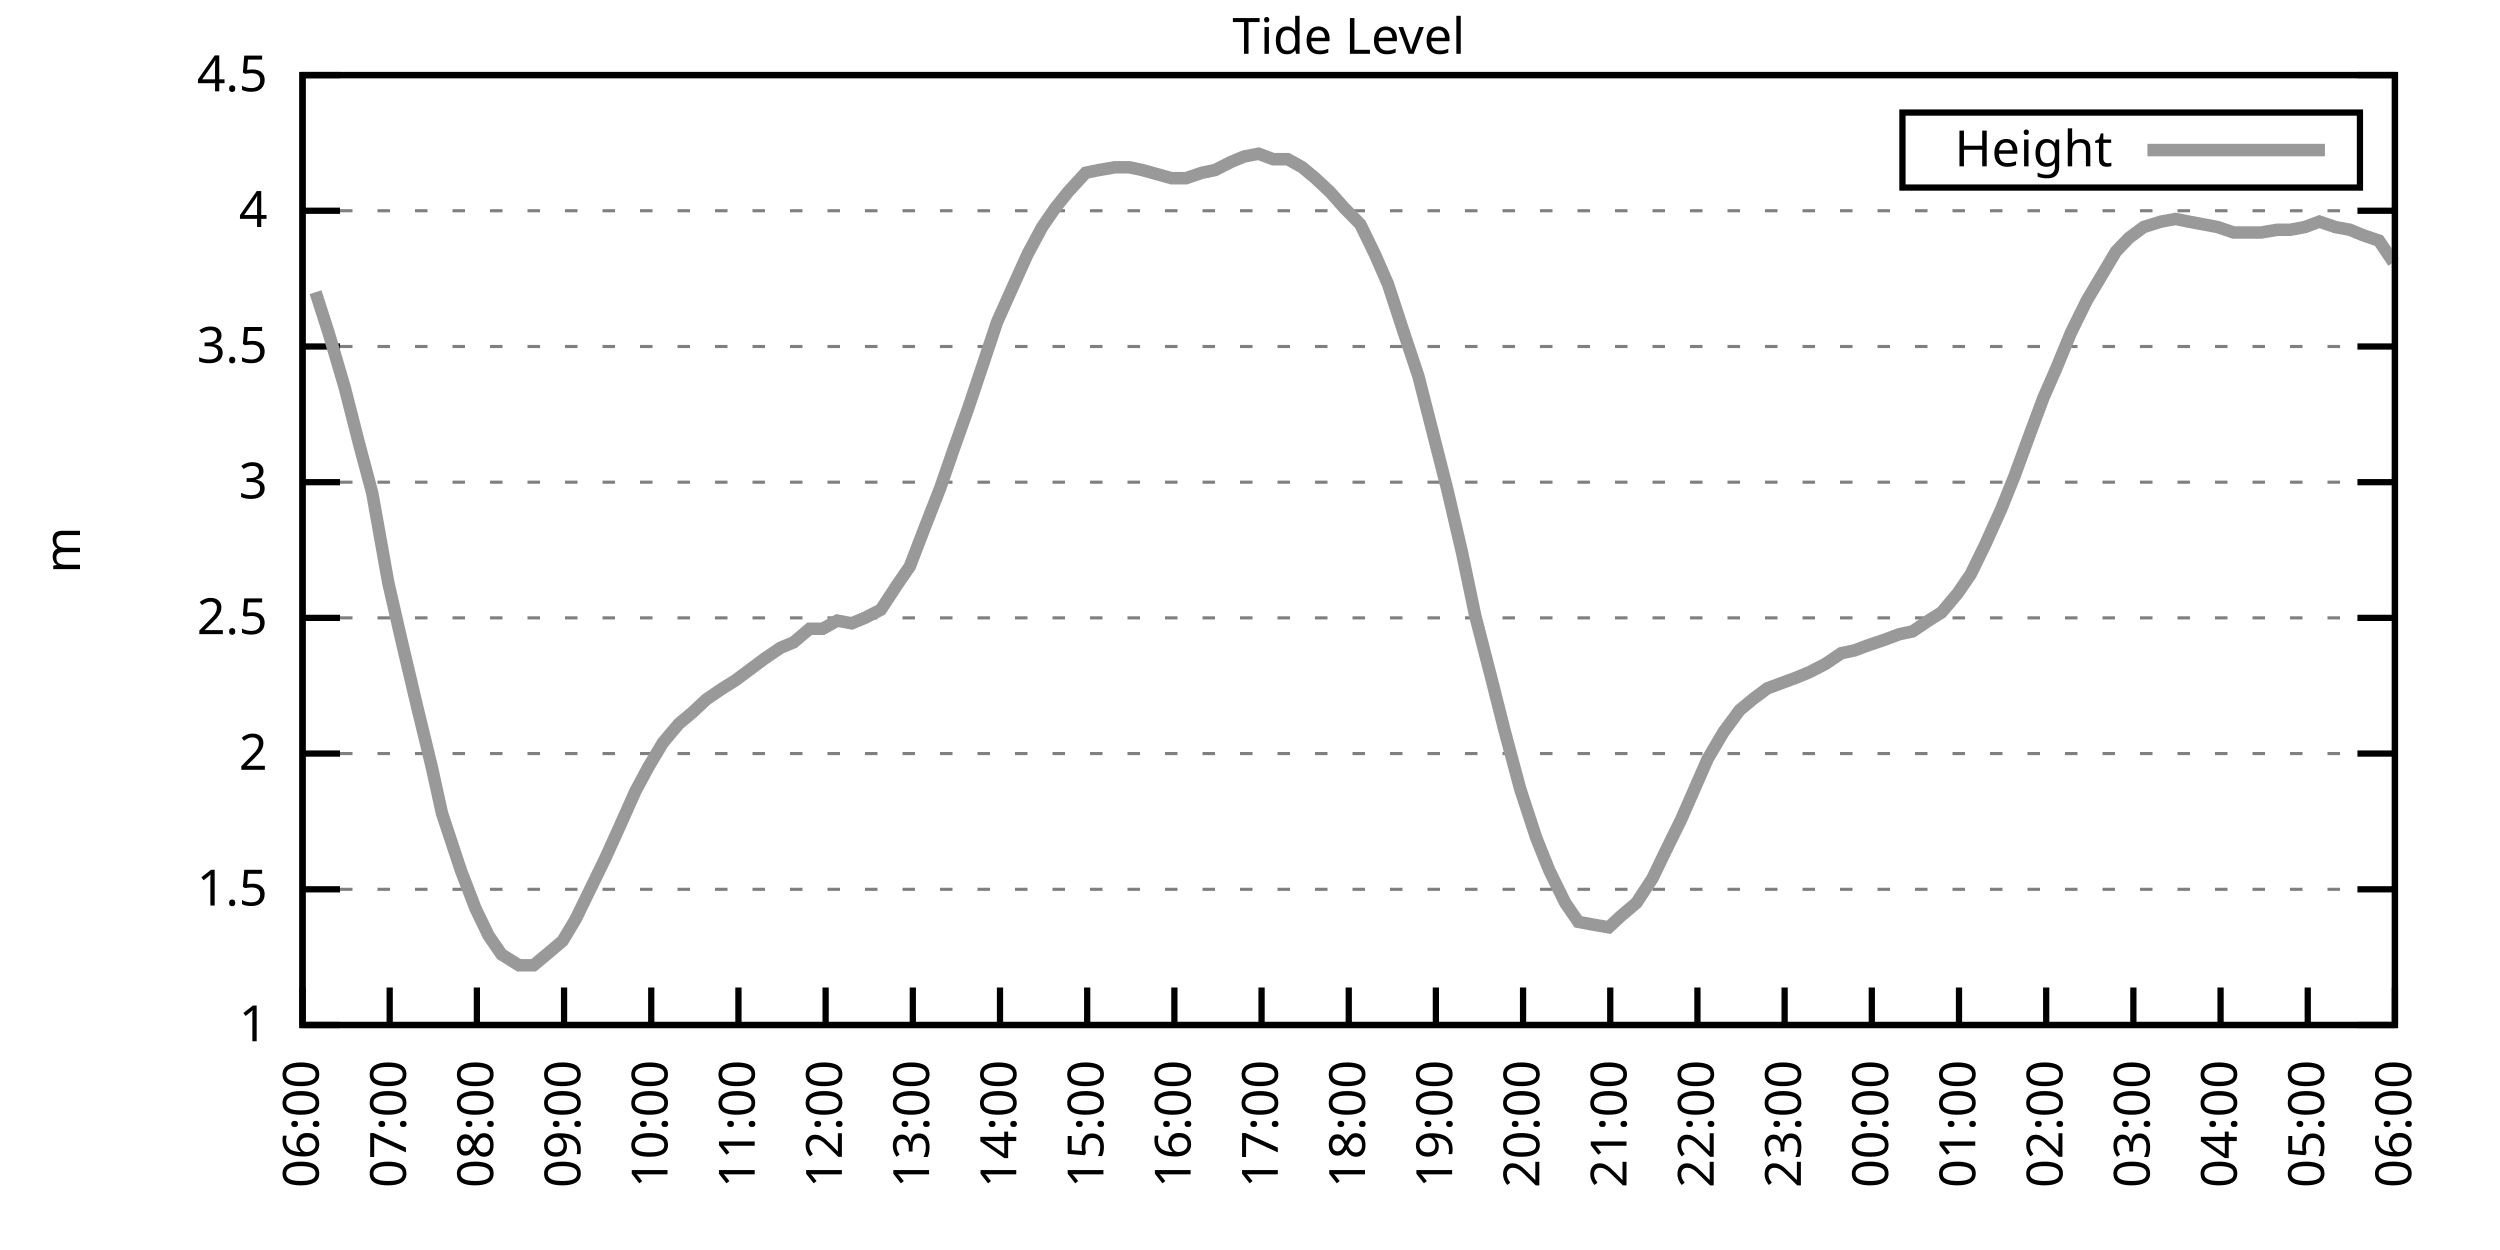
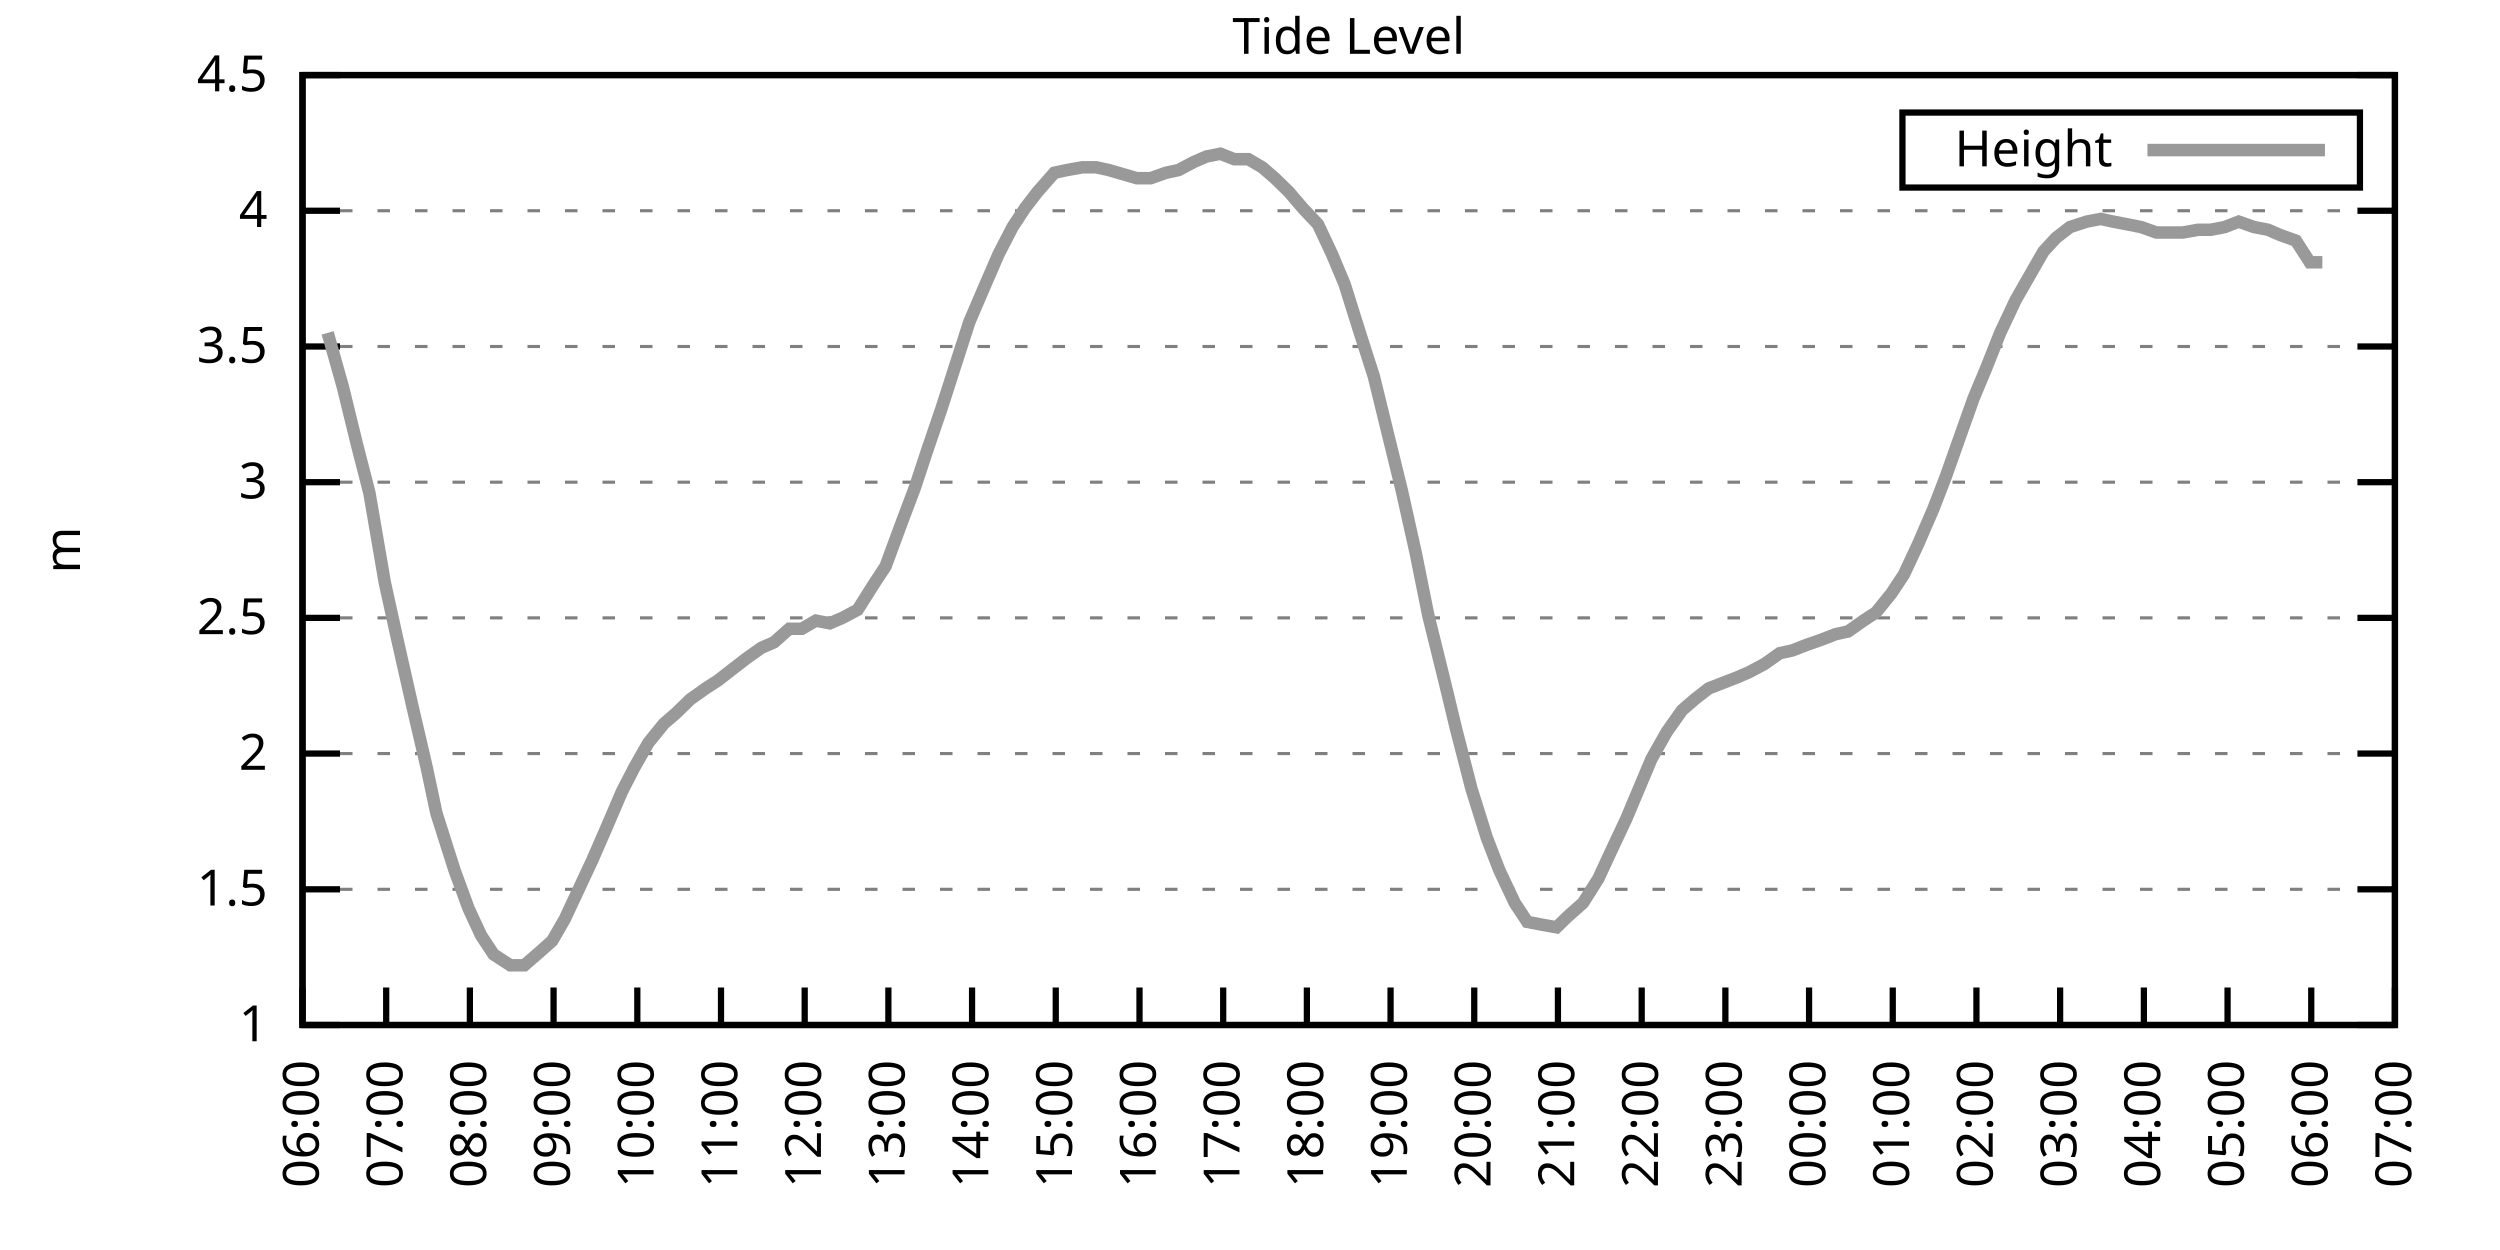
<svg xmlns="http://www.w3.org/2000/svg" xmlns:xlink="http://www.w3.org/1999/xlink" width="400" height="200" viewBox="0 0 400 200">
  <g id="gnuplot_canvas">
    <rect x="0" y="0" width="400" height="200" fill="none" />
    <defs>
      <circle id="gpDot" r="0.5" stroke-width="0.5" stroke="currentColor" />
      <path id="gpPt0" stroke-width="0.333" stroke="currentColor" d="M-1,0 h2 M0,-1 v2" />
      <path id="gpPt1" stroke-width="0.333" stroke="currentColor" d="M-1,-1 L1,1 M1,-1 L-1,1" />
      <path id="gpPt2" stroke-width="0.333" stroke="currentColor" d="M-1,0 L1,0 M0,-1 L0,1 M-1,-1 L1,1 M-1,1 L1,-1" />
      <rect id="gpPt3" stroke-width="0.333" stroke="currentColor" x="-1" y="-1" width="2" height="2" />
      <rect id="gpPt4" stroke-width="0.333" stroke="currentColor" fill="currentColor" x="-1" y="-1" width="2" height="2" />
      <circle id="gpPt5" stroke-width="0.333" stroke="currentColor" cx="0" cy="0" r="1" />
      <use xlink:href="#gpPt5" id="gpPt6" fill="currentColor" stroke="none" />
      <path id="gpPt7" stroke-width="0.333" stroke="currentColor" d="M0,-1.33 L-1.33,0.67 L1.33,0.67 z" />
      <use xlink:href="#gpPt7" id="gpPt8" fill="currentColor" stroke="none" />
      <use xlink:href="#gpPt7" id="gpPt9" stroke="currentColor" transform="rotate(180)" />
      <use xlink:href="#gpPt9" id="gpPt10" fill="currentColor" stroke="none" />
      <use xlink:href="#gpPt3" id="gpPt11" stroke="currentColor" transform="rotate(45)" />
      <use xlink:href="#gpPt11" id="gpPt12" fill="currentColor" stroke="none" />
      <path id="gpPt13" stroke-width="0.333" stroke="currentColor" d="M0,1.330 L1.265,0.411 L0.782,-1.067 L-0.782,-1.076 L-1.265,0.411 z" />
      <use xlink:href="#gpPt13" id="gpPt14" fill="currentColor" stroke="none" />
      <filter id="textbox" filterUnits="objectBoundingBox" x="0" y="0" height="1" width="1">
        <feFlood flood-color="white" flood-opacity="1" result="bgnd" />
        <feComposite in="SourceGraphic" in2="bgnd" operator="atop" />
      </filter>
      <filter id="greybox" filterUnits="objectBoundingBox" x="0" y="0" height="1" width="1">
        <feFlood flood-color="lightgrey" flood-opacity="1" result="grey" />
        <feComposite in="SourceGraphic" in2="grey" operator="atop" />
      </filter>
    </defs>
    <g fill="none" color="white" stroke="currentColor" stroke-width="1.00" stroke-linecap="butt" stroke-linejoin="miter">
</g>
    <g fill="none" color="black" stroke="currentColor" stroke-width="1.00" stroke-linecap="butt" stroke-linejoin="miter">
      <g stroke="none" shape-rendering="crispEdges">
        <polygon fill="rgb(255, 255, 255)" points="48.40,164.00 383.18,164.00 383.18,12.02 48.40,12.02 " />
      </g>
    </g>
    <g fill="none" color="black" stroke="currentColor" stroke-width="1.00" stroke-linecap="butt" stroke-linejoin="miter">
</g>
    <g fill="none" color="black" stroke="black" stroke-width="0.50" stroke-linecap="butt" stroke-linejoin="miter">
</g>
    <g fill="none" color="gray" stroke="currentColor" stroke-width="0.50" stroke-linecap="butt" stroke-linejoin="miter">
      <path stroke="gray" stroke-dasharray="2,4" class="gridline" d="M48.40,164.00 L383.19,164.00  " />
    </g>
    <g fill="none" color="gray" stroke="gray" stroke-width="1.00" stroke-linecap="butt" stroke-linejoin="miter">
</g>
    <g fill="none" color="black" stroke="currentColor" stroke-width="1.00" stroke-linecap="butt" stroke-linejoin="miter">
      <path stroke="black" d="M48.40,164.00 L54.40,164.00 M383.19,164.00 L377.19,164.00  " />
      <g transform="translate(42.80,166.60)" stroke="none" fill="black" font-family="Sans" font-size="8.00" text-anchor="end">
        <text>
          <tspan font-family="Sans"> 1</tspan>
        </text>
      </g>
    </g>
    <g fill="none" color="black" stroke="currentColor" stroke-width="1.00" stroke-linecap="butt" stroke-linejoin="miter">
</g>
    <g fill="none" color="black" stroke="black" stroke-width="0.50" stroke-linecap="butt" stroke-linejoin="miter">
</g>
    <g fill="none" color="gray" stroke="currentColor" stroke-width="0.50" stroke-linecap="butt" stroke-linejoin="miter">
      <path stroke="gray" stroke-dasharray="2,4" class="gridline" d="M48.40,142.29 L383.19,142.29  " />
    </g>
    <g fill="none" color="gray" stroke="gray" stroke-width="1.00" stroke-linecap="butt" stroke-linejoin="miter">
</g>
    <g fill="none" color="black" stroke="currentColor" stroke-width="1.00" stroke-linecap="butt" stroke-linejoin="miter">
      <path stroke="black" d="M48.40,142.29 L54.40,142.29 M383.19,142.29 L377.19,142.29  " />
      <g transform="translate(42.80,144.89)" stroke="none" fill="black" font-family="Sans" font-size="8.00" text-anchor="end">
        <text>
          <tspan font-family="Sans"> 1.5</tspan>
        </text>
      </g>
    </g>
    <g fill="none" color="black" stroke="currentColor" stroke-width="1.00" stroke-linecap="butt" stroke-linejoin="miter">
</g>
    <g fill="none" color="black" stroke="black" stroke-width="0.50" stroke-linecap="butt" stroke-linejoin="miter">
</g>
    <g fill="none" color="gray" stroke="currentColor" stroke-width="0.50" stroke-linecap="butt" stroke-linejoin="miter">
      <path stroke="gray" stroke-dasharray="2,4" class="gridline" d="M48.40,120.57 L383.19,120.57  " />
    </g>
    <g fill="none" color="gray" stroke="gray" stroke-width="1.00" stroke-linecap="butt" stroke-linejoin="miter">
</g>
    <g fill="none" color="black" stroke="currentColor" stroke-width="1.00" stroke-linecap="butt" stroke-linejoin="miter">
      <path stroke="black" d="M48.40,120.57 L54.40,120.57 M383.19,120.57 L377.19,120.57  " />
      <g transform="translate(42.80,123.17)" stroke="none" fill="black" font-family="Sans" font-size="8.00" text-anchor="end">
        <text>
          <tspan font-family="Sans"> 2</tspan>
        </text>
      </g>
    </g>
    <g fill="none" color="black" stroke="currentColor" stroke-width="1.00" stroke-linecap="butt" stroke-linejoin="miter">
</g>
    <g fill="none" color="black" stroke="black" stroke-width="0.50" stroke-linecap="butt" stroke-linejoin="miter">
</g>
    <g fill="none" color="gray" stroke="currentColor" stroke-width="0.50" stroke-linecap="butt" stroke-linejoin="miter">
      <path stroke="gray" stroke-dasharray="2,4" class="gridline" d="M48.40,98.86 L383.19,98.86  " />
    </g>
    <g fill="none" color="gray" stroke="gray" stroke-width="1.00" stroke-linecap="butt" stroke-linejoin="miter">
</g>
    <g fill="none" color="black" stroke="currentColor" stroke-width="1.00" stroke-linecap="butt" stroke-linejoin="miter">
      <path stroke="black" d="M48.40,98.86 L54.40,98.86 M383.19,98.86 L377.19,98.86  " />
      <g transform="translate(42.80,101.46)" stroke="none" fill="black" font-family="Sans" font-size="8.00" text-anchor="end">
        <text>
          <tspan font-family="Sans"> 2.5</tspan>
        </text>
      </g>
    </g>
    <g fill="none" color="black" stroke="currentColor" stroke-width="1.00" stroke-linecap="butt" stroke-linejoin="miter">
</g>
    <g fill="none" color="black" stroke="black" stroke-width="0.50" stroke-linecap="butt" stroke-linejoin="miter">
</g>
    <g fill="none" color="gray" stroke="currentColor" stroke-width="0.50" stroke-linecap="butt" stroke-linejoin="miter">
      <path stroke="gray" stroke-dasharray="2,4" class="gridline" d="M48.40,77.15 L383.19,77.15  " />
    </g>
    <g fill="none" color="gray" stroke="gray" stroke-width="1.00" stroke-linecap="butt" stroke-linejoin="miter">
</g>
    <g fill="none" color="black" stroke="currentColor" stroke-width="1.00" stroke-linecap="butt" stroke-linejoin="miter">
      <path stroke="black" d="M48.40,77.15 L54.40,77.15 M383.19,77.15 L377.19,77.15  " />
      <g transform="translate(42.80,79.75)" stroke="none" fill="black" font-family="Sans" font-size="8.00" text-anchor="end">
        <text>
          <tspan font-family="Sans"> 3</tspan>
        </text>
      </g>
    </g>
    <g fill="none" color="black" stroke="currentColor" stroke-width="1.00" stroke-linecap="butt" stroke-linejoin="miter">
</g>
    <g fill="none" color="black" stroke="black" stroke-width="0.50" stroke-linecap="butt" stroke-linejoin="miter">
</g>
    <g fill="none" color="gray" stroke="currentColor" stroke-width="0.50" stroke-linecap="butt" stroke-linejoin="miter">
      <path stroke="gray" stroke-dasharray="2,4" class="gridline" d="M48.40,55.44 L383.19,55.44  " />
    </g>
    <g fill="none" color="gray" stroke="gray" stroke-width="1.00" stroke-linecap="butt" stroke-linejoin="miter">
</g>
    <g fill="none" color="black" stroke="currentColor" stroke-width="1.00" stroke-linecap="butt" stroke-linejoin="miter">
      <path stroke="black" d="M48.40,55.44 L54.40,55.44 M383.19,55.44 L377.19,55.44  " />
      <g transform="translate(42.80,58.04)" stroke="none" fill="black" font-family="Sans" font-size="8.00" text-anchor="end">
        <text>
          <tspan font-family="Sans"> 3.5</tspan>
        </text>
      </g>
    </g>
    <g fill="none" color="black" stroke="currentColor" stroke-width="1.00" stroke-linecap="butt" stroke-linejoin="miter">
</g>
    <g fill="none" color="black" stroke="black" stroke-width="0.50" stroke-linecap="butt" stroke-linejoin="miter">
</g>
    <g fill="none" color="gray" stroke="currentColor" stroke-width="0.50" stroke-linecap="butt" stroke-linejoin="miter">
      <path stroke="gray" stroke-dasharray="2,4" class="gridline" d="M48.40,33.72 L383.19,33.72  " />
    </g>
    <g fill="none" color="gray" stroke="gray" stroke-width="1.00" stroke-linecap="butt" stroke-linejoin="miter">
</g>
    <g fill="none" color="black" stroke="currentColor" stroke-width="1.00" stroke-linecap="butt" stroke-linejoin="miter">
      <path stroke="black" d="M48.40,33.72 L54.40,33.72 M383.19,33.72 L377.19,33.72  " />
      <g transform="translate(42.80,36.32)" stroke="none" fill="black" font-family="Sans" font-size="8.00" text-anchor="end">
        <text>
          <tspan font-family="Sans"> 4</tspan>
        </text>
      </g>
    </g>
    <g fill="none" color="black" stroke="currentColor" stroke-width="1.00" stroke-linecap="butt" stroke-linejoin="miter">
</g>
    <g fill="none" color="black" stroke="black" stroke-width="0.50" stroke-linecap="butt" stroke-linejoin="miter">
</g>
    <g fill="none" color="gray" stroke="currentColor" stroke-width="0.50" stroke-linecap="butt" stroke-linejoin="miter">
      <path stroke="gray" stroke-dasharray="2,4" class="gridline" d="M48.40,12.01 L383.19,12.01  " />
    </g>
    <g fill="none" color="gray" stroke="gray" stroke-width="1.00" stroke-linecap="butt" stroke-linejoin="miter">
</g>
    <g fill="none" color="black" stroke="currentColor" stroke-width="1.00" stroke-linecap="butt" stroke-linejoin="miter">
      <path stroke="black" d="M48.40,12.01 L54.40,12.01 M383.19,12.01 L377.19,12.01  " />
      <g transform="translate(42.80,14.61)" stroke="none" fill="black" font-family="Sans" font-size="8.00" text-anchor="end">
        <text>
          <tspan font-family="Sans"> 4.5</tspan>
        </text>
      </g>
    </g>
    <g fill="none" color="black" stroke="currentColor" stroke-width="1.00" stroke-linecap="butt" stroke-linejoin="miter">
      <path stroke="black" d="M48.40,164.00 L48.40,158.00  " />
      <g transform="translate(51.00,169.60) rotate(270.00)" stroke="none" fill="black" font-family="Sans" font-size="8.00" text-anchor="end">
        <text>
          <tspan font-family="Sans">06:00</tspan>
        </text>
      </g>
    </g>
    <g fill="none" color="black" stroke="currentColor" stroke-width="1.00" stroke-linecap="butt" stroke-linejoin="miter">
-       <path stroke="black" d="M62.35,164.00 L62.35,158.00  " />
-       <g transform="translate(64.95,169.60) rotate(270.00)" stroke="none" fill="black" font-family="Sans" font-size="8.00" text-anchor="end">
+       <path stroke="black" d="M61.79,164.00 L61.79,158.00  " />
+       <g transform="translate(64.39,169.60) rotate(270.00)" stroke="none" fill="black" font-family="Sans" font-size="8.00" text-anchor="end">
        <text>
          <tspan font-family="Sans">07:00</tspan>
        </text>
      </g>
    </g>
    <g fill="none" color="black" stroke="currentColor" stroke-width="1.00" stroke-linecap="butt" stroke-linejoin="miter">
-       <path stroke="black" d="M76.30,164.00 L76.30,158.00  " />
-       <g transform="translate(78.90,169.60) rotate(270.00)" stroke="none" fill="black" font-family="Sans" font-size="8.00" text-anchor="end">
+       <path stroke="black" d="M75.18,164.00 L75.18,158.00  " />
+       <g transform="translate(77.78,169.60) rotate(270.00)" stroke="none" fill="black" font-family="Sans" font-size="8.00" text-anchor="end">
        <text>
          <tspan font-family="Sans">08:00</tspan>
        </text>
      </g>
    </g>
    <g fill="none" color="black" stroke="currentColor" stroke-width="1.00" stroke-linecap="butt" stroke-linejoin="miter">
-       <path stroke="black" d="M90.25,164.00 L90.25,158.00  " />
-       <g transform="translate(92.85,169.60) rotate(270.00)" stroke="none" fill="black" font-family="Sans" font-size="8.00" text-anchor="end">
+       <path stroke="black" d="M88.57,164.00 L88.57,158.00  " />
+       <g transform="translate(91.17,169.60) rotate(270.00)" stroke="none" fill="black" font-family="Sans" font-size="8.00" text-anchor="end">
        <text>
          <tspan font-family="Sans">09:00</tspan>
        </text>
      </g>
    </g>
    <g fill="none" color="black" stroke="currentColor" stroke-width="1.00" stroke-linecap="butt" stroke-linejoin="miter">
-       <path stroke="black" d="M104.20,164.00 L104.20,158.00  " />
-       <g transform="translate(106.80,169.60) rotate(270.00)" stroke="none" fill="black" font-family="Sans" font-size="8.00" text-anchor="end">
+       <path stroke="black" d="M101.97,164.00 L101.97,158.00  " />
+       <g transform="translate(104.57,169.60) rotate(270.00)" stroke="none" fill="black" font-family="Sans" font-size="8.00" text-anchor="end">
        <text>
          <tspan font-family="Sans">10:00</tspan>
        </text>
      </g>
    </g>
    <g fill="none" color="black" stroke="currentColor" stroke-width="1.00" stroke-linecap="butt" stroke-linejoin="miter">
-       <path stroke="black" d="M118.15,164.00 L118.15,158.00  " />
-       <g transform="translate(120.75,169.60) rotate(270.00)" stroke="none" fill="black" font-family="Sans" font-size="8.00" text-anchor="end">
+       <path stroke="black" d="M115.36,164.00 L115.36,158.00  " />
+       <g transform="translate(117.96,169.60) rotate(270.00)" stroke="none" fill="black" font-family="Sans" font-size="8.00" text-anchor="end">
        <text>
          <tspan font-family="Sans">11:00</tspan>
        </text>
      </g>
    </g>
    <g fill="none" color="black" stroke="currentColor" stroke-width="1.00" stroke-linecap="butt" stroke-linejoin="miter">
-       <path stroke="black" d="M132.10,164.00 L132.10,158.00  " />
-       <g transform="translate(134.70,169.60) rotate(270.00)" stroke="none" fill="black" font-family="Sans" font-size="8.00" text-anchor="end">
+       <path stroke="black" d="M128.75,164.00 L128.75,158.00  " />
+       <g transform="translate(131.35,169.60) rotate(270.00)" stroke="none" fill="black" font-family="Sans" font-size="8.00" text-anchor="end">
        <text>
          <tspan font-family="Sans">12:00</tspan>
        </text>
      </g>
    </g>
    <g fill="none" color="black" stroke="currentColor" stroke-width="1.00" stroke-linecap="butt" stroke-linejoin="miter">
-       <path stroke="black" d="M146.05,164.00 L146.05,158.00  " />
-       <g transform="translate(148.65,169.60) rotate(270.00)" stroke="none" fill="black" font-family="Sans" font-size="8.00" text-anchor="end">
+       <path stroke="black" d="M142.14,164.00 L142.14,158.00  " />
+       <g transform="translate(144.74,169.60) rotate(270.00)" stroke="none" fill="black" font-family="Sans" font-size="8.00" text-anchor="end">
        <text>
          <tspan font-family="Sans">13:00</tspan>
        </text>
      </g>
    </g>
    <g fill="none" color="black" stroke="currentColor" stroke-width="1.00" stroke-linecap="butt" stroke-linejoin="miter">
-       <path stroke="black" d="M160.00,164.00 L160.00,158.00  " />
-       <g transform="translate(162.60,169.60) rotate(270.00)" stroke="none" fill="black" font-family="Sans" font-size="8.00" text-anchor="end">
+       <path stroke="black" d="M155.53,164.00 L155.53,158.00  " />
+       <g transform="translate(158.13,169.60) rotate(270.00)" stroke="none" fill="black" font-family="Sans" font-size="8.00" text-anchor="end">
        <text>
          <tspan font-family="Sans">14:00</tspan>
        </text>
      </g>
    </g>
    <g fill="none" color="black" stroke="currentColor" stroke-width="1.00" stroke-linecap="butt" stroke-linejoin="miter">
-       <path stroke="black" d="M173.95,164.00 L173.95,158.00  " />
-       <g transform="translate(176.55,169.60) rotate(270.00)" stroke="none" fill="black" font-family="Sans" font-size="8.00" text-anchor="end">
+       <path stroke="black" d="M168.92,164.00 L168.92,158.00  " />
+       <g transform="translate(171.52,169.60) rotate(270.00)" stroke="none" fill="black" font-family="Sans" font-size="8.00" text-anchor="end">
        <text>
          <tspan font-family="Sans">15:00</tspan>
        </text>
      </g>
    </g>
    <g fill="none" color="black" stroke="currentColor" stroke-width="1.00" stroke-linecap="butt" stroke-linejoin="miter">
-       <path stroke="black" d="M187.90,164.00 L187.90,158.00  " />
-       <g transform="translate(190.50,169.60) rotate(270.00)" stroke="none" fill="black" font-family="Sans" font-size="8.00" text-anchor="end">
+       <path stroke="black" d="M182.32,164.00 L182.32,158.00  " />
+       <g transform="translate(184.92,169.60) rotate(270.00)" stroke="none" fill="black" font-family="Sans" font-size="8.00" text-anchor="end">
        <text>
          <tspan font-family="Sans">16:00</tspan>
        </text>
      </g>
    </g>
    <g fill="none" color="black" stroke="currentColor" stroke-width="1.00" stroke-linecap="butt" stroke-linejoin="miter">
-       <path stroke="black" d="M201.85,164.00 L201.85,158.00  " />
-       <g transform="translate(204.45,169.60) rotate(270.00)" stroke="none" fill="black" font-family="Sans" font-size="8.00" text-anchor="end">
+       <path stroke="black" d="M195.71,164.00 L195.71,158.00  " />
+       <g transform="translate(198.31,169.60) rotate(270.00)" stroke="none" fill="black" font-family="Sans" font-size="8.00" text-anchor="end">
        <text>
          <tspan font-family="Sans">17:00</tspan>
        </text>
      </g>
    </g>
    <g fill="none" color="black" stroke="currentColor" stroke-width="1.00" stroke-linecap="butt" stroke-linejoin="miter">
-       <path stroke="black" d="M215.80,164.00 L215.80,158.00  " />
-       <g transform="translate(218.40,169.60) rotate(270.00)" stroke="none" fill="black" font-family="Sans" font-size="8.00" text-anchor="end">
+       <path stroke="black" d="M209.10,164.00 L209.10,158.00  " />
+       <g transform="translate(211.70,169.60) rotate(270.00)" stroke="none" fill="black" font-family="Sans" font-size="8.00" text-anchor="end">
        <text>
          <tspan font-family="Sans">18:00</tspan>
        </text>
      </g>
    </g>
    <g fill="none" color="black" stroke="currentColor" stroke-width="1.00" stroke-linecap="butt" stroke-linejoin="miter">
-       <path stroke="black" d="M229.74,164.00 L229.74,158.00  " />
-       <g transform="translate(232.34,169.60) rotate(270.00)" stroke="none" fill="black" font-family="Sans" font-size="8.00" text-anchor="end">
+       <path stroke="black" d="M222.49,164.00 L222.49,158.00  " />
+       <g transform="translate(225.09,169.60) rotate(270.00)" stroke="none" fill="black" font-family="Sans" font-size="8.00" text-anchor="end">
        <text>
          <tspan font-family="Sans">19:00</tspan>
        </text>
      </g>
    </g>
    <g fill="none" color="black" stroke="currentColor" stroke-width="1.00" stroke-linecap="butt" stroke-linejoin="miter">
-       <path stroke="black" d="M243.69,164.00 L243.69,158.00  " />
-       <g transform="translate(246.29,169.60) rotate(270.00)" stroke="none" fill="black" font-family="Sans" font-size="8.00" text-anchor="end">
+       <path stroke="black" d="M235.88,164.00 L235.88,158.00  " />
+       <g transform="translate(238.48,169.60) rotate(270.00)" stroke="none" fill="black" font-family="Sans" font-size="8.00" text-anchor="end">
        <text>
          <tspan font-family="Sans">20:00</tspan>
        </text>
      </g>
    </g>
    <g fill="none" color="black" stroke="currentColor" stroke-width="1.00" stroke-linecap="butt" stroke-linejoin="miter">
-       <path stroke="black" d="M257.64,164.00 L257.64,158.00  " />
-       <g transform="translate(260.24,169.60) rotate(270.00)" stroke="none" fill="black" font-family="Sans" font-size="8.00" text-anchor="end">
+       <path stroke="black" d="M249.27,164.00 L249.27,158.00  " />
+       <g transform="translate(251.87,169.60) rotate(270.00)" stroke="none" fill="black" font-family="Sans" font-size="8.00" text-anchor="end">
        <text>
          <tspan font-family="Sans">21:00</tspan>
        </text>
      </g>
    </g>
    <g fill="none" color="black" stroke="currentColor" stroke-width="1.00" stroke-linecap="butt" stroke-linejoin="miter">
-       <path stroke="black" d="M271.59,164.00 L271.59,158.00  " />
-       <g transform="translate(274.19,169.60) rotate(270.00)" stroke="none" fill="black" font-family="Sans" font-size="8.00" text-anchor="end">
+       <path stroke="black" d="M262.67,164.00 L262.67,158.00  " />
+       <g transform="translate(265.27,169.60) rotate(270.00)" stroke="none" fill="black" font-family="Sans" font-size="8.00" text-anchor="end">
        <text>
          <tspan font-family="Sans">22:00</tspan>
        </text>
      </g>
    </g>
    <g fill="none" color="black" stroke="currentColor" stroke-width="1.00" stroke-linecap="butt" stroke-linejoin="miter">
-       <path stroke="black" d="M285.54,164.00 L285.54,158.00  " />
-       <g transform="translate(288.14,169.60) rotate(270.00)" stroke="none" fill="black" font-family="Sans" font-size="8.00" text-anchor="end">
+       <path stroke="black" d="M276.06,164.00 L276.06,158.00  " />
+       <g transform="translate(278.66,169.60) rotate(270.00)" stroke="none" fill="black" font-family="Sans" font-size="8.00" text-anchor="end">
        <text>
          <tspan font-family="Sans">23:00</tspan>
        </text>
      </g>
    </g>
    <g fill="none" color="black" stroke="currentColor" stroke-width="1.00" stroke-linecap="butt" stroke-linejoin="miter">
-       <path stroke="black" d="M299.49,164.00 L299.49,158.00  " />
-       <g transform="translate(302.09,169.60) rotate(270.00)" stroke="none" fill="black" font-family="Sans" font-size="8.00" text-anchor="end">
+       <path stroke="black" d="M289.45,164.00 L289.45,158.00  " />
+       <g transform="translate(292.05,169.60) rotate(270.00)" stroke="none" fill="black" font-family="Sans" font-size="8.00" text-anchor="end">
        <text>
          <tspan font-family="Sans">00:00</tspan>
        </text>
      </g>
    </g>
    <g fill="none" color="black" stroke="currentColor" stroke-width="1.00" stroke-linecap="butt" stroke-linejoin="miter">
-       <path stroke="black" d="M313.44,164.00 L313.44,158.00  " />
-       <g transform="translate(316.04,169.60) rotate(270.00)" stroke="none" fill="black" font-family="Sans" font-size="8.00" text-anchor="end">
+       <path stroke="black" d="M302.84,164.00 L302.84,158.00  " />
+       <g transform="translate(305.44,169.60) rotate(270.00)" stroke="none" fill="black" font-family="Sans" font-size="8.00" text-anchor="end">
        <text>
          <tspan font-family="Sans">01:00</tspan>
        </text>
      </g>
    </g>
    <g fill="none" color="black" stroke="currentColor" stroke-width="1.00" stroke-linecap="butt" stroke-linejoin="miter">
-       <path stroke="black" d="M327.39,164.00 L327.39,158.00  " />
-       <g transform="translate(329.99,169.60) rotate(270.00)" stroke="none" fill="black" font-family="Sans" font-size="8.00" text-anchor="end">
+       <path stroke="black" d="M316.23,164.00 L316.23,158.00  " />
+       <g transform="translate(318.83,169.60) rotate(270.00)" stroke="none" fill="black" font-family="Sans" font-size="8.00" text-anchor="end">
        <text>
          <tspan font-family="Sans">02:00</tspan>
        </text>
      </g>
    </g>
    <g fill="none" color="black" stroke="currentColor" stroke-width="1.00" stroke-linecap="butt" stroke-linejoin="miter">
-       <path stroke="black" d="M341.34,164.00 L341.34,158.00  " />
-       <g transform="translate(343.94,169.60) rotate(270.00)" stroke="none" fill="black" font-family="Sans" font-size="8.00" text-anchor="end">
+       <path stroke="black" d="M329.62,164.00 L329.62,158.00  " />
+       <g transform="translate(332.22,169.60) rotate(270.00)" stroke="none" fill="black" font-family="Sans" font-size="8.00" text-anchor="end">
        <text>
          <tspan font-family="Sans">03:00</tspan>
        </text>
      </g>
    </g>
    <g fill="none" color="black" stroke="currentColor" stroke-width="1.00" stroke-linecap="butt" stroke-linejoin="miter">
-       <path stroke="black" d="M355.29,164.00 L355.29,158.00  " />
-       <g transform="translate(357.89,169.60) rotate(270.00)" stroke="none" fill="black" font-family="Sans" font-size="8.00" text-anchor="end">
+       <path stroke="black" d="M343.02,164.00 L343.02,158.00  " />
+       <g transform="translate(345.62,169.60) rotate(270.00)" stroke="none" fill="black" font-family="Sans" font-size="8.00" text-anchor="end">
        <text>
          <tspan font-family="Sans">04:00</tspan>
        </text>
      </g>
    </g>
    <g fill="none" color="black" stroke="currentColor" stroke-width="1.00" stroke-linecap="butt" stroke-linejoin="miter">
-       <path stroke="black" d="M369.24,164.00 L369.24,158.00  " />
-       <g transform="translate(371.84,169.60) rotate(270.00)" stroke="none" fill="black" font-family="Sans" font-size="8.00" text-anchor="end">
+       <path stroke="black" d="M356.41,164.00 L356.41,158.00  " />
+       <g transform="translate(359.01,169.60) rotate(270.00)" stroke="none" fill="black" font-family="Sans" font-size="8.00" text-anchor="end">
        <text>
          <tspan font-family="Sans">05:00</tspan>
+         </text>
+       </g>
+     </g>
+     <g fill="none" color="black" stroke="currentColor" stroke-width="1.00" stroke-linecap="butt" stroke-linejoin="miter">
+       <path stroke="black" d="M369.80,164.00 L369.80,158.00  " />
+       <g transform="translate(372.40,169.60) rotate(270.00)" stroke="none" fill="black" font-family="Sans" font-size="8.00" text-anchor="end">
+         <text>
+           <tspan font-family="Sans">06:00</tspan>
        </text>
      </g>
    </g>
    <g fill="none" color="black" stroke="currentColor" stroke-width="1.00" stroke-linecap="butt" stroke-linejoin="miter">
      <path stroke="black" d="M383.19,164.00 L383.19,158.00  " />
      <g transform="translate(385.79,169.60) rotate(270.00)" stroke="none" fill="black" font-family="Sans" font-size="8.00" text-anchor="end">
        <text>
-           <tspan font-family="Sans">06:00</tspan>
+           <tspan font-family="Sans">07:00</tspan>
        </text>
      </g>
    </g>
    <g fill="none" color="black" stroke="currentColor" stroke-width="1.00" stroke-linecap="butt" stroke-linejoin="miter">
</g>
    <g fill="none" color="black" stroke="currentColor" stroke-width="1.00" stroke-linecap="butt" stroke-linejoin="miter">
      <path stroke="black" d="M48.40,12.01 L48.40,164.00 L383.19,164.00 L383.19,12.01 L48.40,12.01 Z  " />
    </g>
    <g fill="none" color="black" stroke="currentColor" stroke-width="1.00" stroke-linecap="butt" stroke-linejoin="miter">
</g>
    <g fill="none" color="black" stroke="currentColor" stroke-width="1.00" stroke-linecap="butt" stroke-linejoin="miter">
      <path stroke="black" d="M304.39,30.01 L304.39,18.01 L377.59,18.01 L377.59,30.01 L304.39,30.01 Z  " />
    </g>
    <g id="Tide_level_plot_1">
      <g fill="none" color="white" stroke="black" stroke-width="2.00" stroke-linecap="butt" stroke-linejoin="miter">
</g>
      <g fill="none" color="black" stroke="currentColor" stroke-width="2.00" stroke-linecap="butt" stroke-linejoin="miter">
        <g transform="translate(337.99,26.61)" stroke="none" fill="black" font-family="Sans" font-size="8.00" text-anchor="end">
          <text>
            <tspan font-family="Sans">Height</tspan>
          </text>
        </g>
      </g>
      <g fill="none" color="black" stroke="currentColor" stroke-width="2.00" stroke-linecap="butt" stroke-linejoin="miter">
-         <path stroke="rgb(153, 153, 153)" d="M343.59,24.01 L371.99,24.01 M50.49,46.75 L52.58,53.26 L55.14,61.95 L57.47,71.07 L59.56,78.89 L62.12,93.22   L64.21,102.34 L66.77,113.19 L69.09,122.75 L70.72,130.13 L73.74,139.25 L76.07,145.33 L78.16,149.67 L80.25,152.71   L83.04,154.45 L85.37,154.45 L87.46,152.71 L90.02,150.54 L92.11,147.06 L94.43,142.29 L96.76,137.51 L99.32,131.86   L101.64,126.65 L103.73,122.75 L106.06,118.84 L108.62,115.80 L110.71,114.06 L113.03,111.89 L115.59,110.15 L117.68,108.85   L120.01,107.11 L122.33,105.38 L124.89,103.64 L126.98,102.77 L129.54,100.60 L131.63,100.60 L133.96,99.30 L136.28,99.73   L138.37,98.86 L140.93,97.56 L143.49,93.65 L145.58,90.61 L147.91,84.53 L150.46,78.02 L152.56,71.94 L154.88,65.42   L157.21,58.48 L159.53,51.53 L161.86,46.32 L164.41,40.67 L166.74,36.33 L168.83,33.29 L170.92,30.68 L173.71,27.64   L175.81,27.21 L178.36,26.77 L180.69,26.77 L182.78,27.21 L187.43,28.51 L189.76,28.51 L192.31,27.64 L194.41,27.21   L196.96,25.91 L199.06,25.04 L201.38,24.60 L203.71,25.47 L206.03,25.47 L208.36,26.77 L210.45,28.51 L212.77,30.68   L215.10,33.29 L217.65,35.89 L219.98,40.67 L222.07,45.45 L224.63,53.26 L226.95,60.21 L229.28,69.33 L231.60,78.45   L233.93,88.44 L236.02,98.43 L238.81,109.28 L240.67,116.67 L243.23,126.22 L245.79,134.04 L247.88,139.25 L250.44,144.46   L252.53,147.50 L254.85,147.93 L257.41,148.37 L259.27,146.63 L261.83,144.46 L264.39,140.55 L266.48,136.21 L269.04,131.00   L271.13,126.22 L273.22,121.44 L275.78,117.10 L278.34,113.63 L280.43,111.89 L282.75,110.15 L285.08,109.28 L287.40,108.42   L289.50,107.55 L292.05,106.24 L294.61,104.51 L296.70,104.07 L299.03,103.20 L301.58,102.34 L303.91,101.47 L306.00,101.03   L308.56,99.30 L310.65,97.99 L313.21,94.95 L315.30,91.91 L317.63,87.14 L320.18,81.49 L322.28,76.28 L324.83,69.33   L326.93,63.69 L329.02,58.91 L331.34,53.26 L333.90,48.05 L336.23,44.15 L338.55,40.24 L340.64,38.07 L342.97,36.33   L345.76,35.46 L348.08,35.03 L350.18,35.46 L352.50,35.89 L354.83,36.33 L357.38,37.20 L359.48,37.20 L361.80,37.20   L364.36,36.76 L366.45,36.76 L368.78,36.33 L371.10,35.46 L373.66,36.33 L375.98,36.76 L378.08,37.63 L380.63,38.50   L382.96,41.97  " />
+         <path stroke="rgb(153, 153, 153)" d="M343.59,24.01 L371.99,24.01 M52.42,53.26 L54.87,61.95 L57.10,71.07 L59.11,78.89 L61.57,93.22 L63.58,102.34   L66.03,113.19 L68.26,122.75 L69.83,130.13 L72.73,139.25 L74.96,145.33 L76.97,149.67 L78.98,152.71 L81.66,154.45   L83.89,154.45 L85.90,152.71 L88.35,150.54 L90.36,147.06 L92.59,142.29 L94.82,137.51 L97.28,131.86 L99.51,126.65   L101.52,122.75 L103.75,118.84 L106.21,115.80 L108.22,114.06 L110.45,111.89 L112.90,110.15 L114.91,108.85 L117.14,107.11   L119.38,105.38 L121.83,103.64 L123.84,102.77 L126.29,100.60 L128.30,100.60 L130.54,99.30 L132.77,99.73 L134.78,98.86   L137.23,97.56 L139.69,93.65 L141.69,90.61 L143.93,84.53 L146.38,78.02 L148.39,71.94 L150.62,65.42 L152.85,58.48   L155.09,51.53 L157.32,46.32 L159.77,40.67 L162.01,36.33 L164.01,33.29 L166.02,30.68 L168.70,27.64 L170.71,27.21   L173.17,26.77 L175.40,26.77 L177.41,27.21 L181.87,28.51 L184.10,28.51 L186.56,27.64 L188.57,27.21 L191.02,25.91   L193.03,25.04 L195.26,24.60 L197.49,25.47 L199.73,25.47 L201.96,26.77 L203.97,28.51 L206.20,30.68 L208.43,33.29   L210.88,35.89 L213.12,40.67 L215.13,45.45 L217.58,53.26 L219.81,60.21 L222.04,69.33 L224.28,78.45 L226.51,88.44   L228.52,98.43 L231.20,109.28 L232.98,116.67 L235.44,126.22 L237.89,134.04 L239.90,139.25 L242.36,144.46 L244.36,147.50   L246.60,147.93 L249.05,148.37 L250.84,146.63 L253.29,144.46 L255.75,140.55 L257.76,136.21 L260.21,131.00 L262.22,126.22   L264.23,121.44 L266.68,117.10 L269.14,113.63 L271.15,111.89 L273.38,110.15 L275.61,109.28 L277.84,108.42 L279.85,107.55   L282.31,106.24 L284.76,104.51 L286.77,104.07 L289.00,103.20 L291.46,102.34 L293.69,101.47 L295.70,101.03 L298.15,99.30   L300.16,97.99 L302.62,94.95 L304.63,91.91 L306.86,87.14 L309.31,81.49 L311.32,76.28 L313.78,69.33 L315.79,63.69   L317.79,58.91 L320.03,53.26 L322.48,48.05 L324.71,44.15 L326.95,40.24 L328.95,38.07 L331.19,36.33 L333.86,35.46   L336.10,35.03 L338.10,35.46 L340.34,35.89 L342.57,36.33 L345.02,37.20 L347.03,37.20 L349.26,37.20 L351.72,36.76   L353.73,36.76 L355.96,36.33 L358.19,35.46 L360.65,36.33 L362.88,36.76 L364.89,37.63 L367.34,38.50 L369.58,41.97   L371.58,41.97  " />
      </g>
    </g>
    <g fill="none" color="black" stroke="currentColor" stroke-width="2.00" stroke-linecap="butt" stroke-linejoin="miter">
</g>
    <g fill="none" color="black" stroke="black" stroke-width="1.00" stroke-linecap="butt" stroke-linejoin="miter">
</g>
    <g fill="none" color="black" stroke="currentColor" stroke-width="1.00" stroke-linecap="butt" stroke-linejoin="miter">
      <path stroke="black" d="M48.40,12.01 L48.40,164.00 L383.19,164.00 L383.19,12.01 L48.40,12.01 Z  " />
      <g transform="translate(12.80,88.01) rotate(270.00)" stroke="none" fill="black" font-family="Sans" font-size="8.00" text-anchor="middle">
        <text>
          <tspan font-family="Sans">m</tspan>
        </text>
      </g>
    </g>
    <g fill="none" color="black" stroke="currentColor" stroke-width="1.00" stroke-linecap="butt" stroke-linejoin="miter">
</g>
    <g fill="none" color="black" stroke="currentColor" stroke-width="1.00" stroke-linecap="butt" stroke-linejoin="miter">
      <g transform="translate(215.79,8.61)" stroke="none" fill="black" font-family="Sans" font-size="8.00" text-anchor="middle">
        <text>
          <tspan font-family="Sans">Tide Level</tspan>
        </text>
      </g>
    </g>
    <g fill="none" color="black" stroke="currentColor" stroke-width="1.00" stroke-linecap="butt" stroke-linejoin="miter">
</g>
  </g>
</svg>
